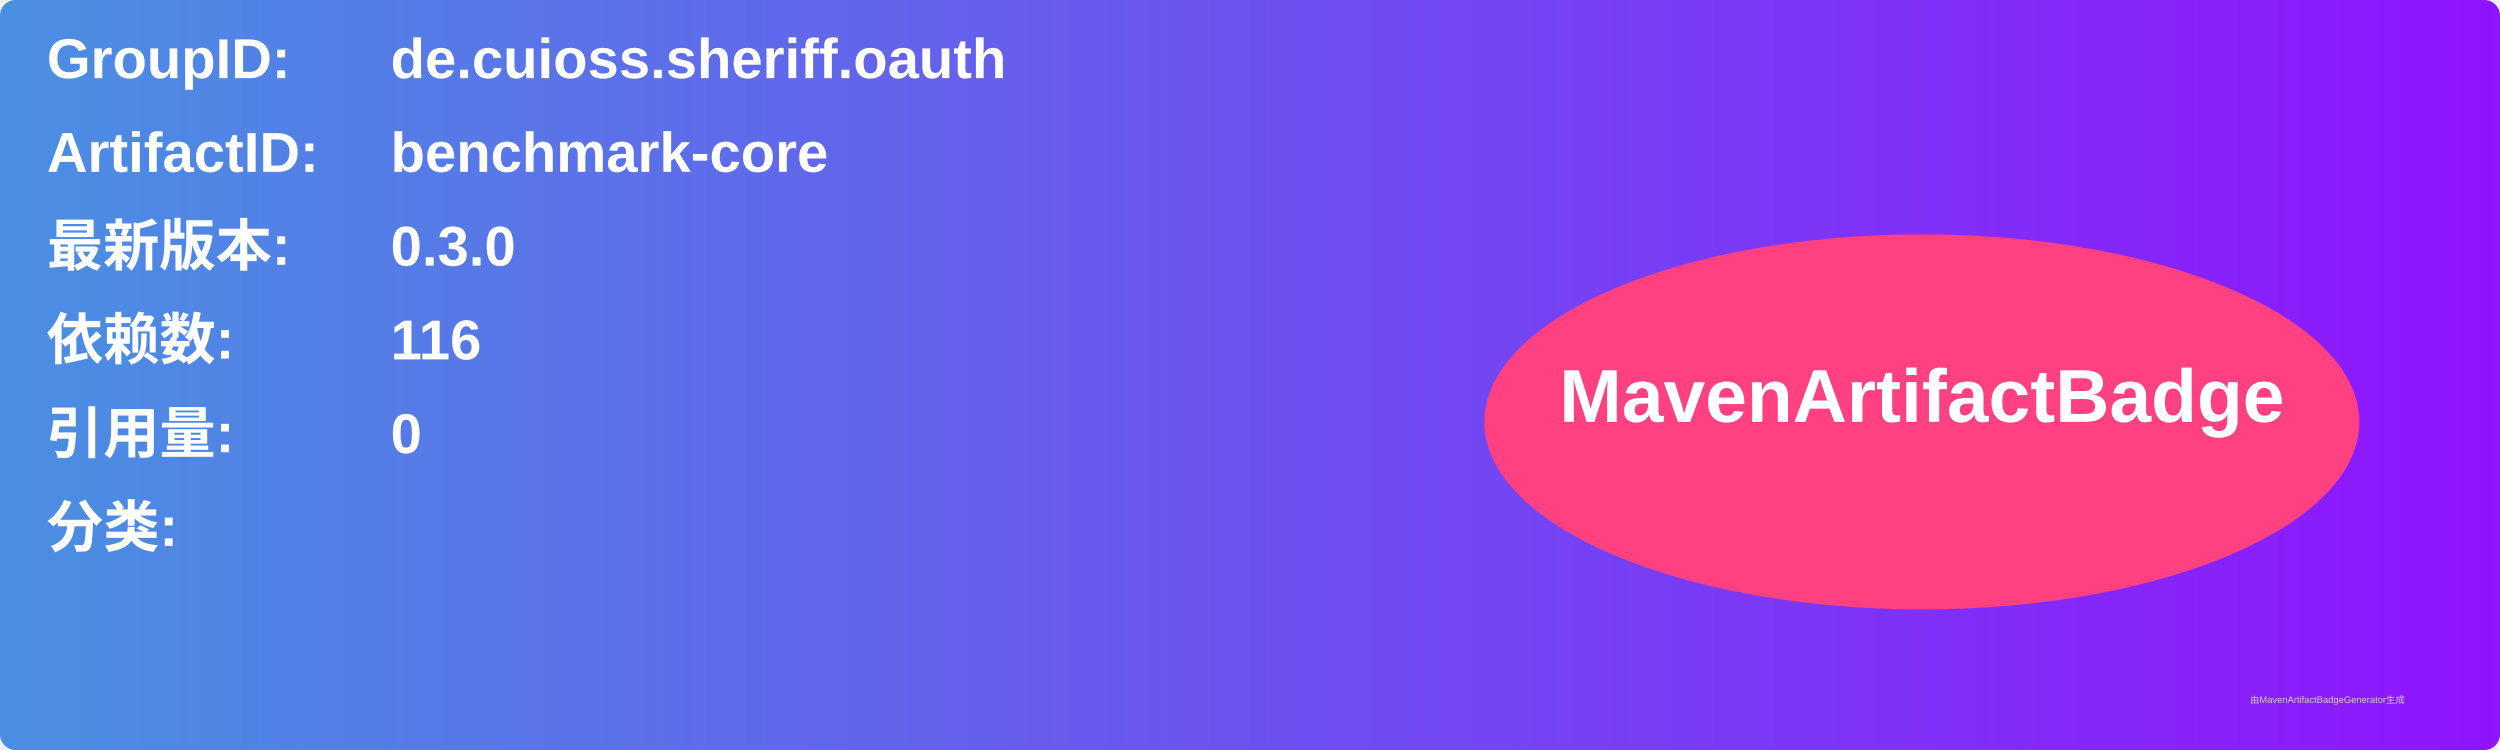
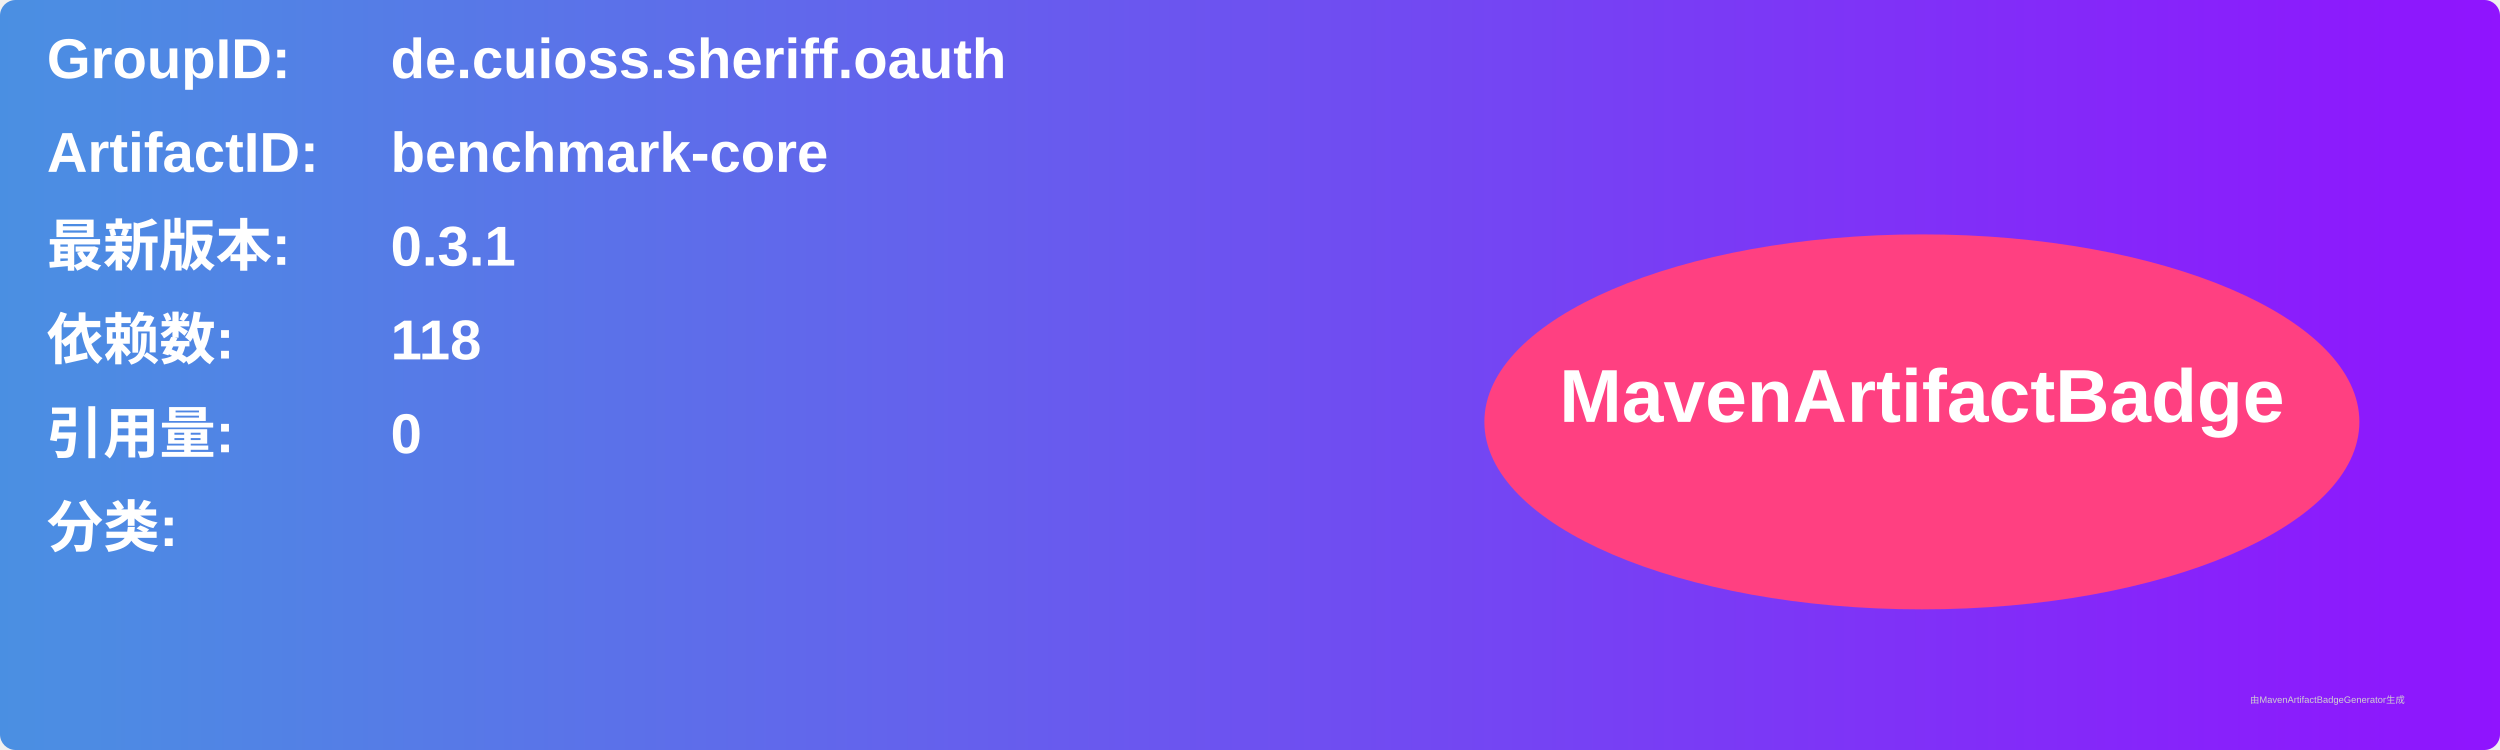
<svg xmlns="http://www.w3.org/2000/svg" width="800" height="240" viewBox="0 0 800 240">
  <linearGradient id="grad" x1="0%" y1="0%" x2="100%" y2="0%">
    <stop offset="0%" stop-color="#4a90e2" />
    <stop offset="100%" stop-color="#9013fe" />
  </linearGradient>
  <rect width="100%" height="100%" rx="5" ry="5" fill="url(#grad)" />
  <g transform="translate(15, 15)">
    <text x="0" y="10" font-family="Arial" font-size="18" fill="white" font-weight="bold" width="260">GroupID:</text>
    <text x="110" y="10" font-family="Arial" font-size="18" fill="white" font-weight="bold" width="460">de.cuioss.sheriff.oauth</text>
    <text x="0" y="40" font-family="Arial" font-size="18" fill="white" font-weight="bold" width="260">ArtifactID:</text>
    <text x="110" y="40" font-family="Arial" font-size="18" fill="white" font-weight="bold" width="460">benchmark-core</text>
    <text x="0" y="70" font-family="Arial" font-size="18" fill="white" font-weight="bold">最新版本:</text>
    <text x="110" y="70" font-family="Arial" font-size="18" fill="white" font-weight="bold">
-       <tspan font-weight="bold">0.3.0</tspan>
+       <tspan font-weight="bold">0.3.1</tspan>
    </text>
    <text x="0" y="100" font-family="Arial" font-size="18" fill="white" font-weight="bold">依赖数: </text>
    <text x="110" y="100" font-family="Arial" font-size="18" fill="white">
-       <tspan font-weight="bold">116</tspan>
+       <tspan font-weight="bold">118</tspan>
    </text>
    <text x="0" y="130" font-family="Arial" font-size="18" fill="white" font-weight="bold">引用量: </text>
    <text x="110" y="130" font-family="Arial" font-size="18" fill="white">
      <tspan font-weight="bold">0</tspan>
    </text>
    <text x="0" y="160" font-family="Arial" font-size="18" fill="white" font-weight="bold">分类:</text>
    <text x="10" y="190" font-family="Arial" font-size="10" fill="white">
      <tspan font-weight="bold" />
    </text>
    <ellipse cx="600" cy="120" rx="140" ry="60" fill="#ff4081" />
    <text x="600" y="120" text-anchor="middle" font-family="Arial" font-size="24" fill="white" font-weight="bold">MavenArtifactBadge</text>
  </g>
  <text x="720" y="225" font-family="Arial" font-size="3" fill="#d0d0d0">由MavenArtifactBadgeGenerator生成</text>
</svg>
